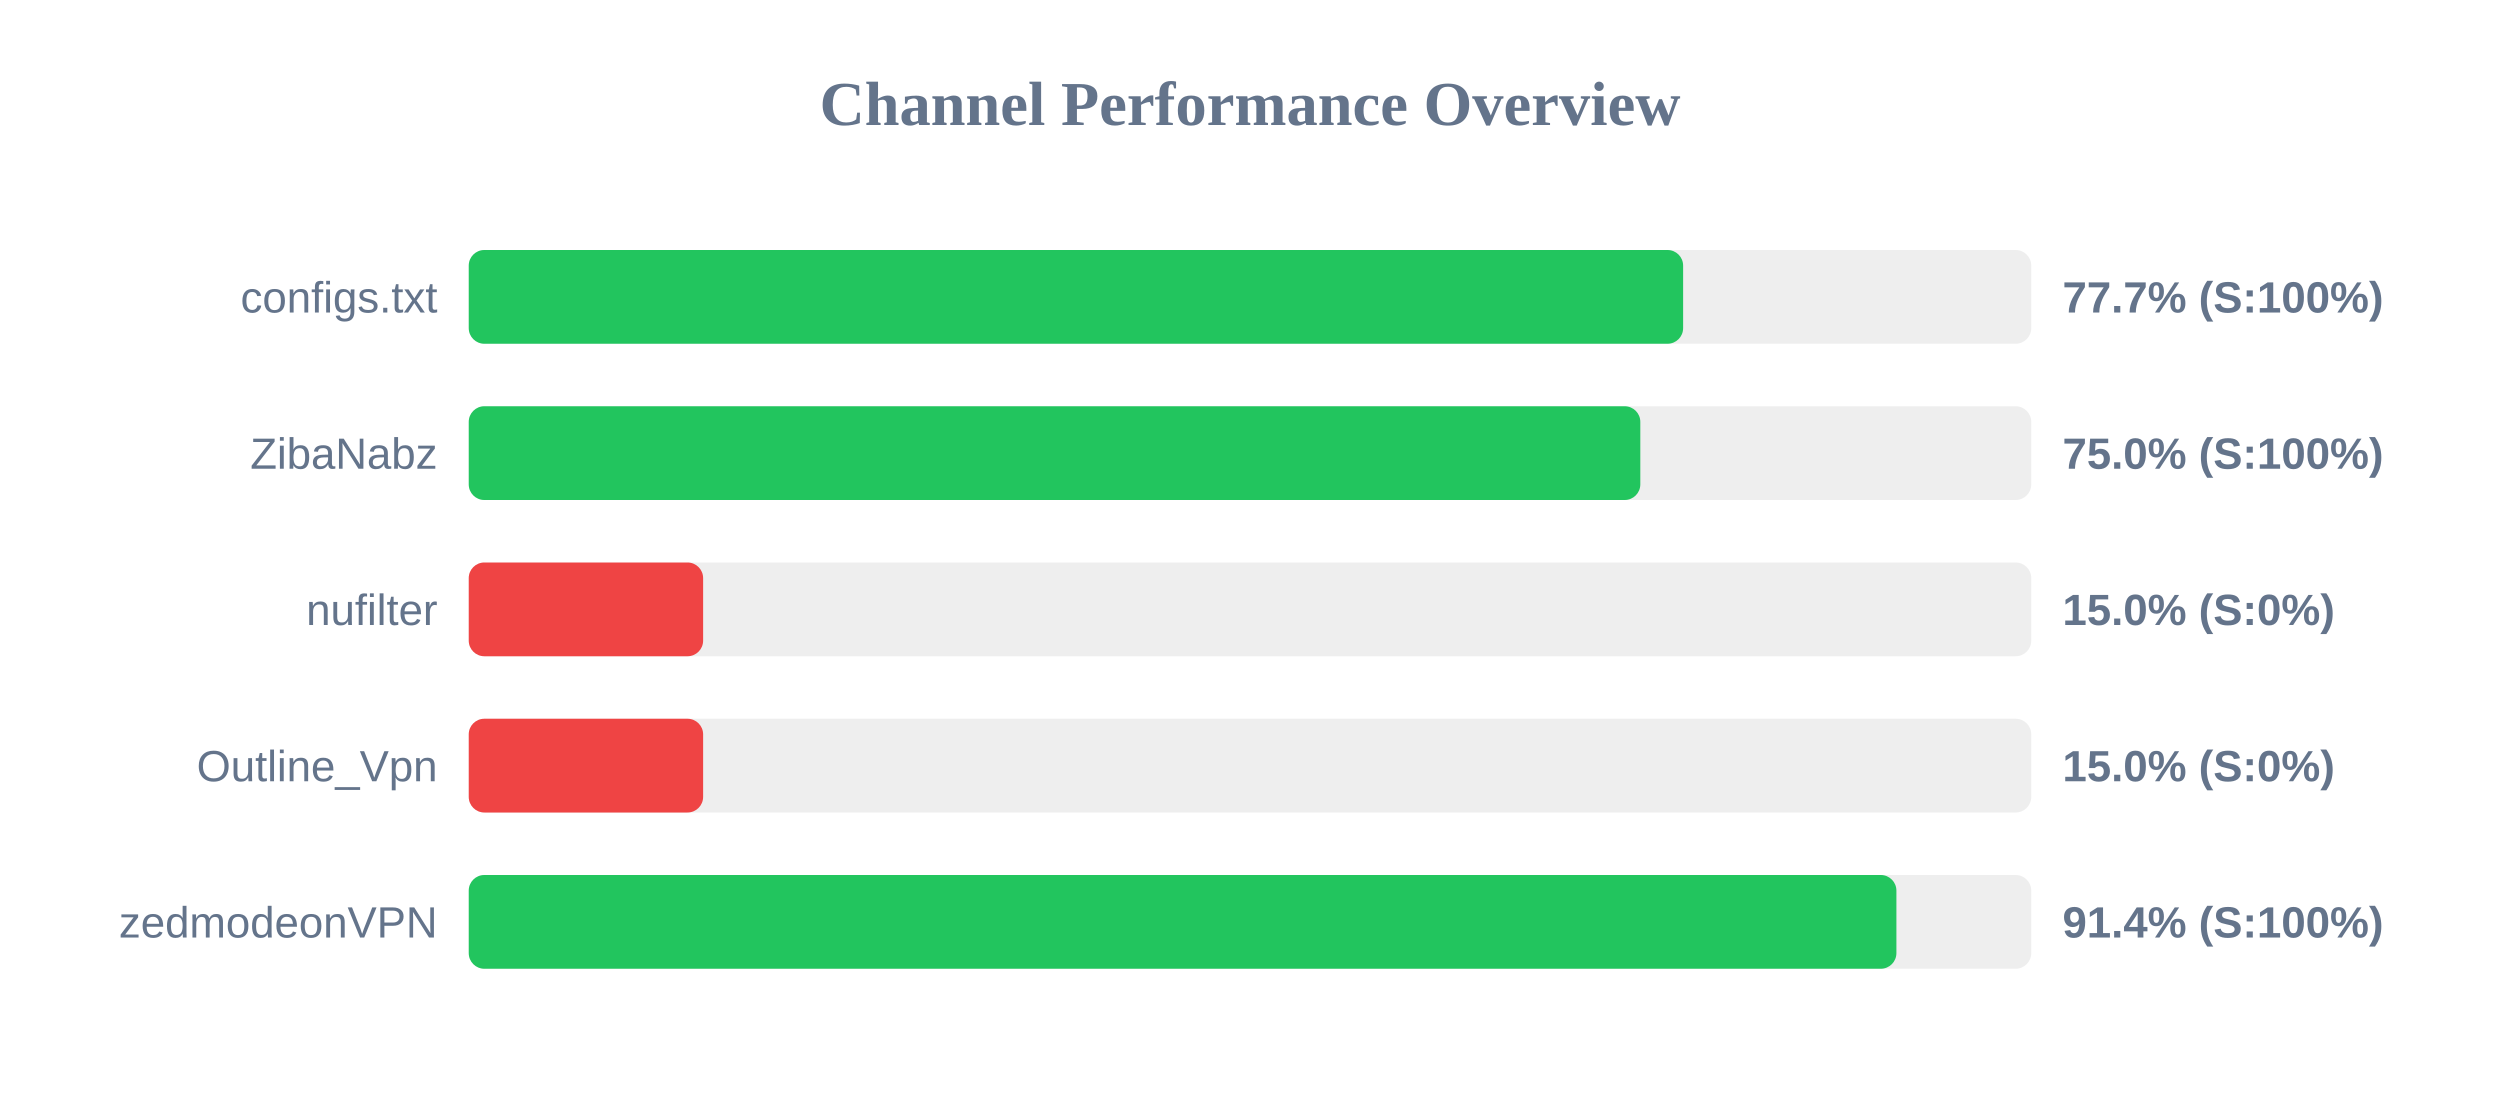
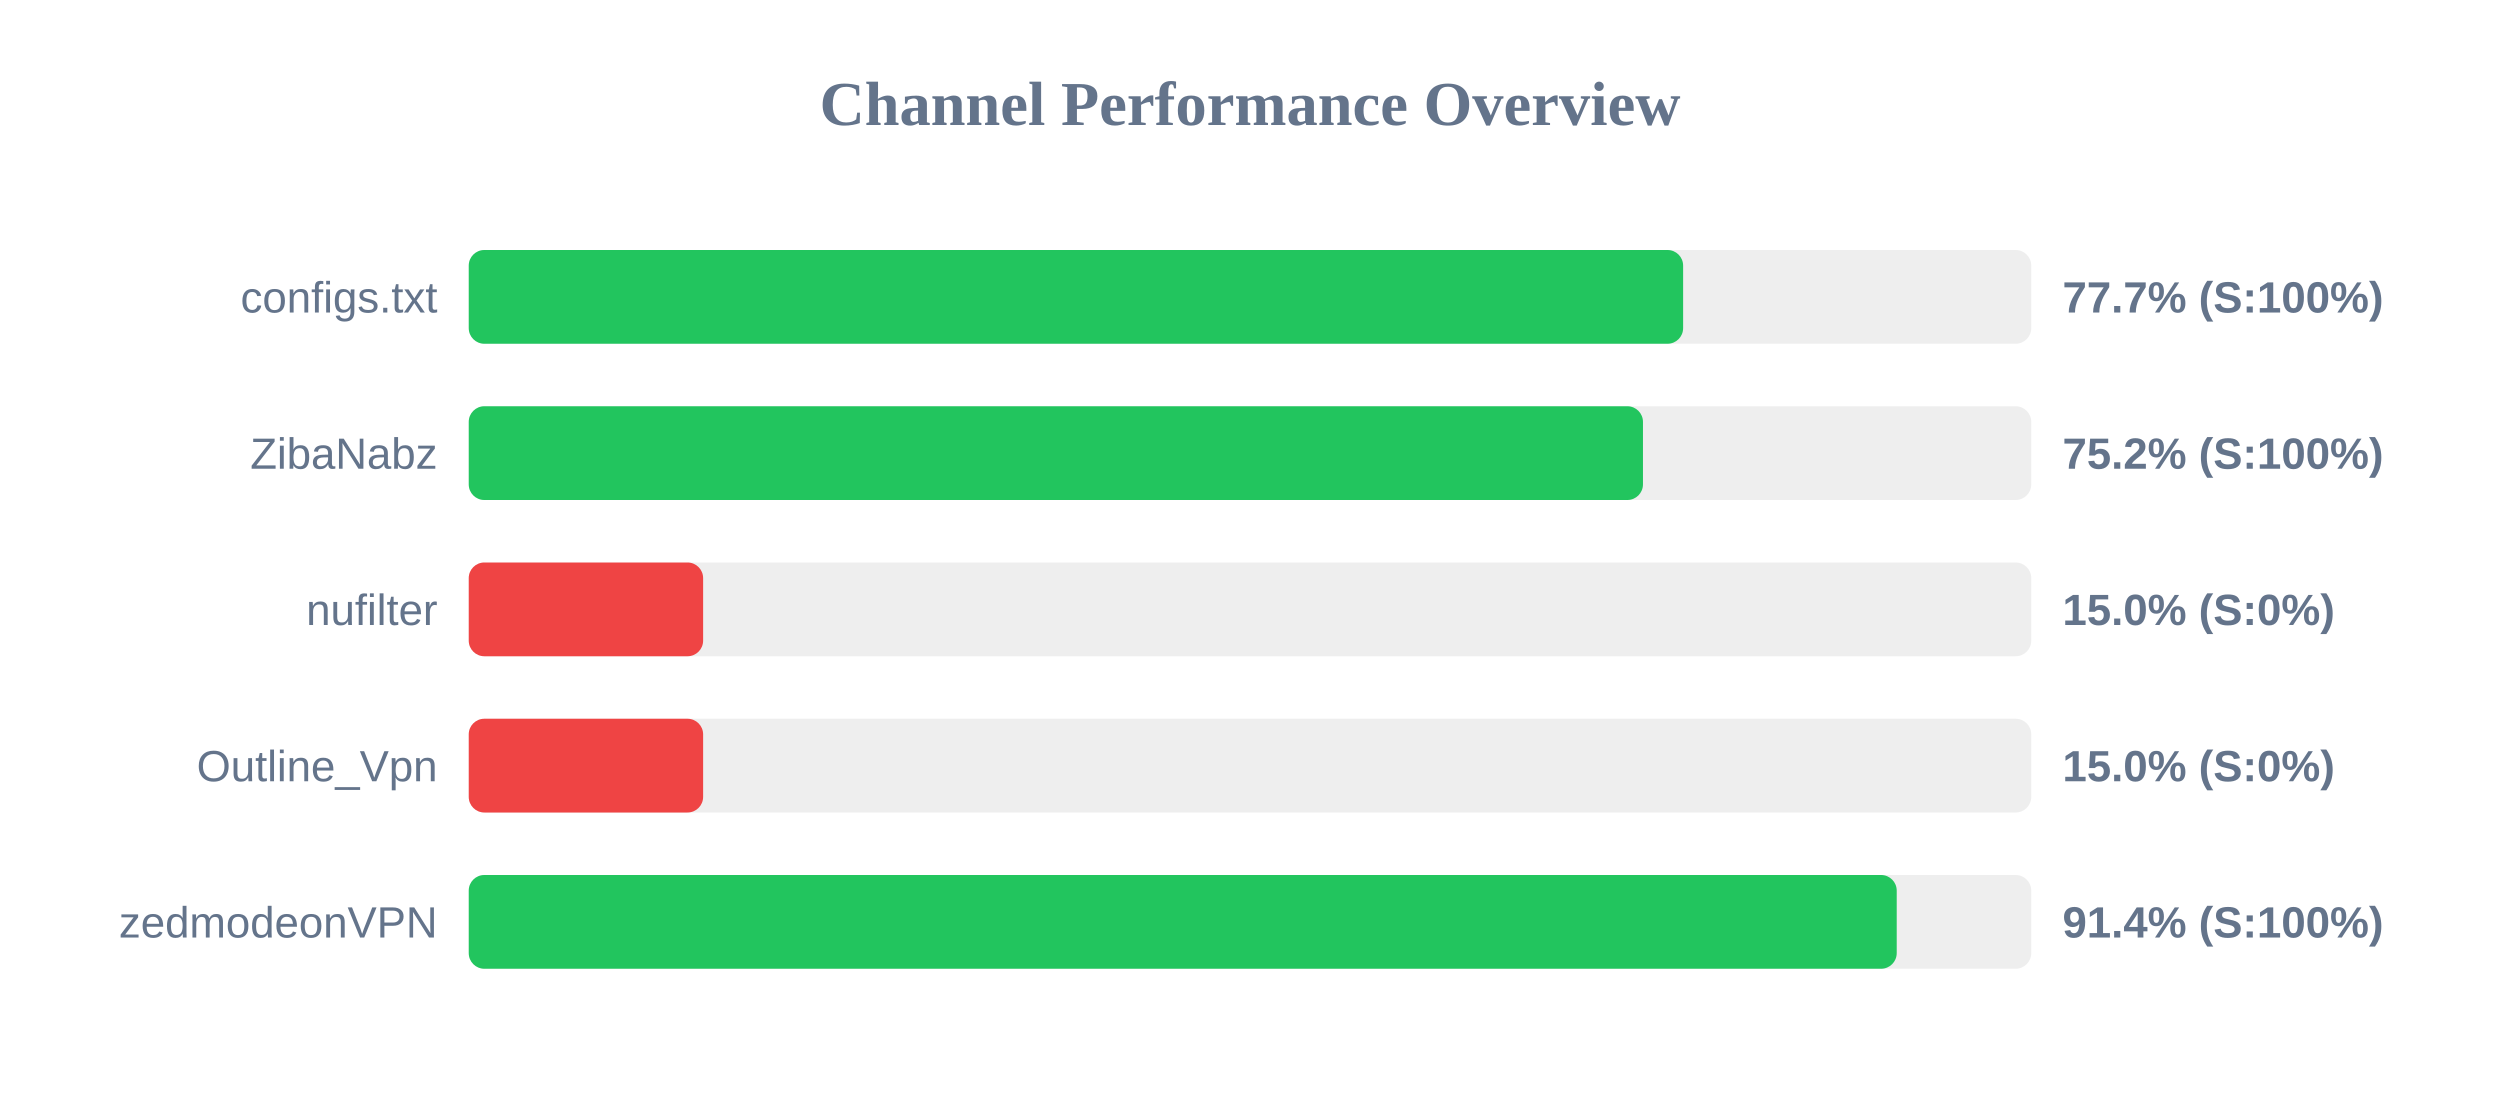
<svg xmlns="http://www.w3.org/2000/svg" width="800" height="350" version="1.1">
  <style>
        .row { font: 14px Arial; fill: #64748b; }
        .score { font: bold 14px Arial; fill: #64748b; }
    </style>
  <text x="400" y="40" text-anchor="middle" font-size="20px" font-weight="bold" fill="#64748b">Channel Performance Overview</text>
  <rect x="150" y="80" width="500" height="30" fill="#eee" rx="5" />
  <rect x="150" y="80" width="388.6" height="30" fill="#22c55e" rx="5" />
  <text x="140" y="100" text-anchor="end" class="row">configs.txt</text>
  <text x="660" y="100" text-anchor="start" class="score">77.7% (S:100%)</text>
  <rect x="150" y="130" width="500" height="30" fill="#eee" rx="5" />
-   <rect x="150" y="130" width="374.9" height="30" fill="#22c55e" rx="5" />
+   <rect x="150" y="130" width="375.75" height="30" fill="#22c55e" rx="5" />
  <text x="140" y="150" text-anchor="end" class="row">ZibaNabz</text>
-   <text x="660" y="150" text-anchor="start" class="score">75.0% (S:100%)</text>
+   <text x="660" y="150" text-anchor="start" class="score">75.2% (S:100%)</text>
  <rect x="150" y="180" width="500" height="30" fill="#eee" rx="5" />
  <rect x="150" y="180" width="75.0" height="30" fill="#ef4444" rx="5" />
  <text x="140" y="200" text-anchor="end" class="row">nufilter</text>
  <text x="660" y="200" text-anchor="start" class="score">15.0% (S:0%)</text>
  <rect x="150" y="230" width="500" height="30" fill="#eee" rx="5" />
  <rect x="150" y="230" width="75.0" height="30" fill="#ef4444" rx="5" />
  <text x="140" y="250" text-anchor="end" class="row">Outline_Vpn</text>
  <text x="660" y="250" text-anchor="start" class="score">15.0% (S:0%)</text>
  <rect x="150" y="280" width="500" height="30" fill="#eee" rx="5" />
-   <rect x="150" y="280" width="456.85" height="30" fill="#22c55e" rx="5" />
+   <rect x="150" y="280" width="456.95" height="30" fill="#22c55e" rx="5" />
  <text x="140" y="300" text-anchor="end" class="row">zedmodeonVPN</text>
  <text x="660" y="300" text-anchor="start" class="score">91.4% (S:100%)</text>
</svg>
